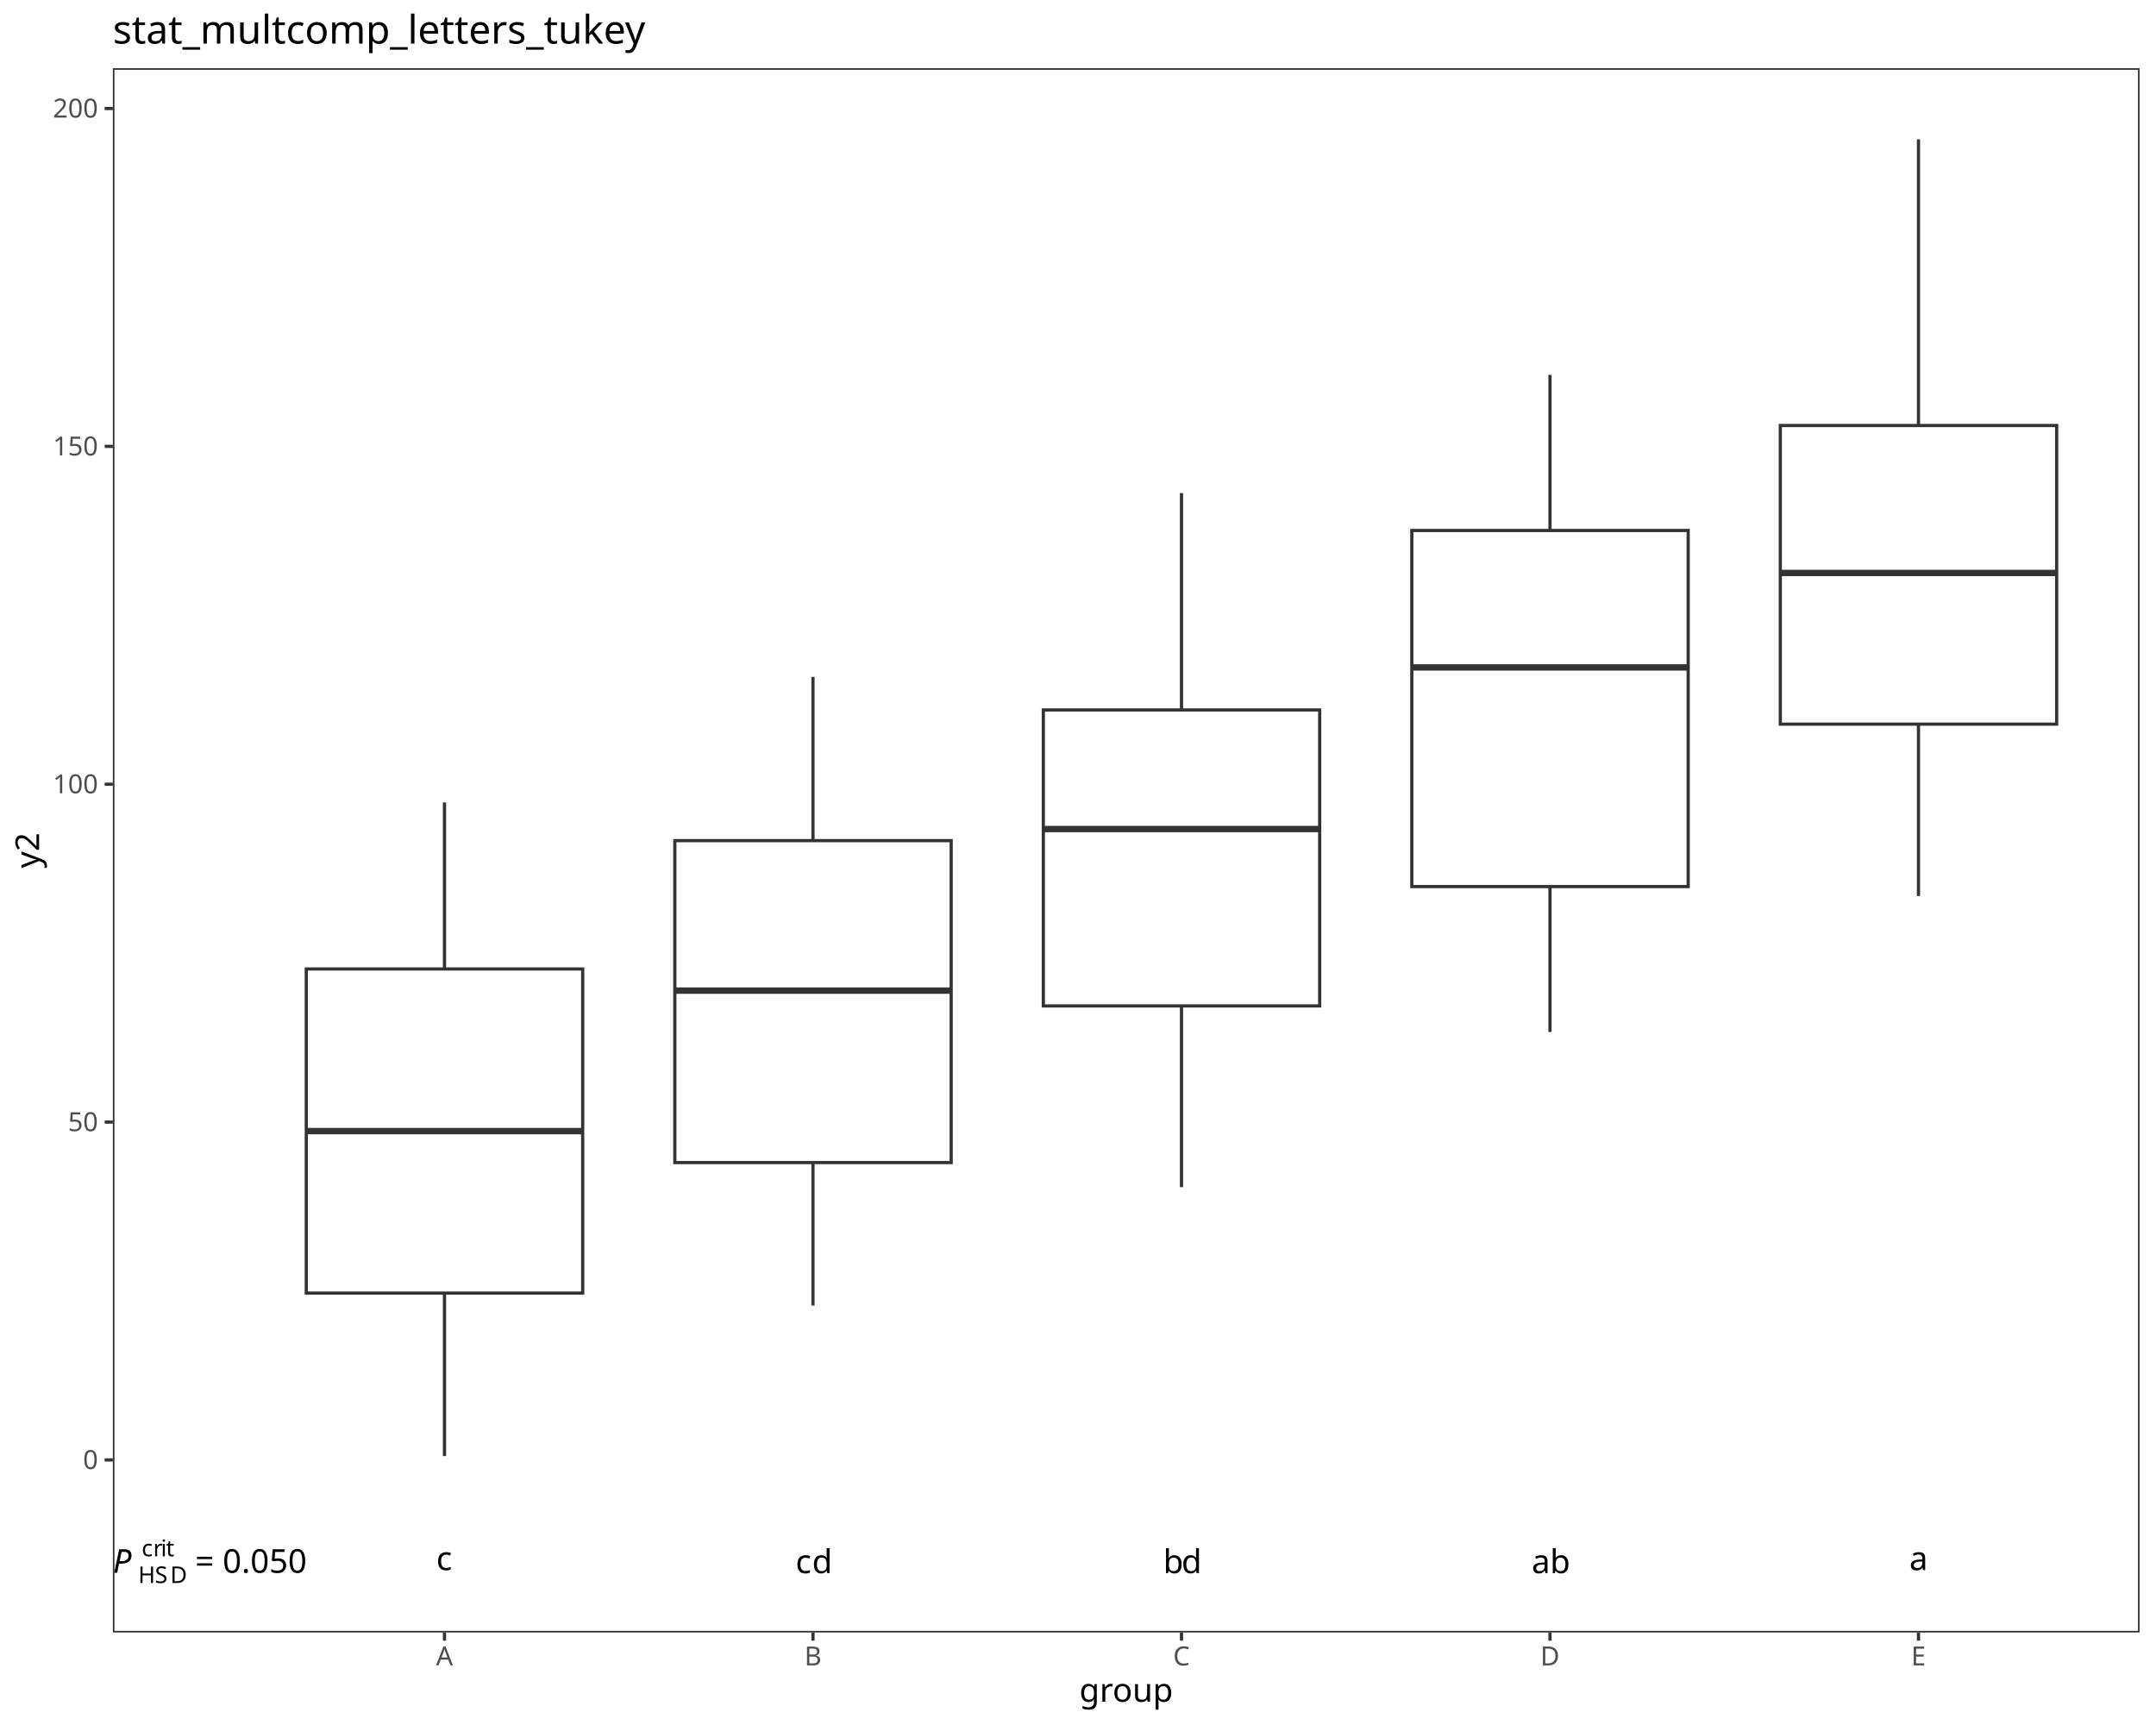
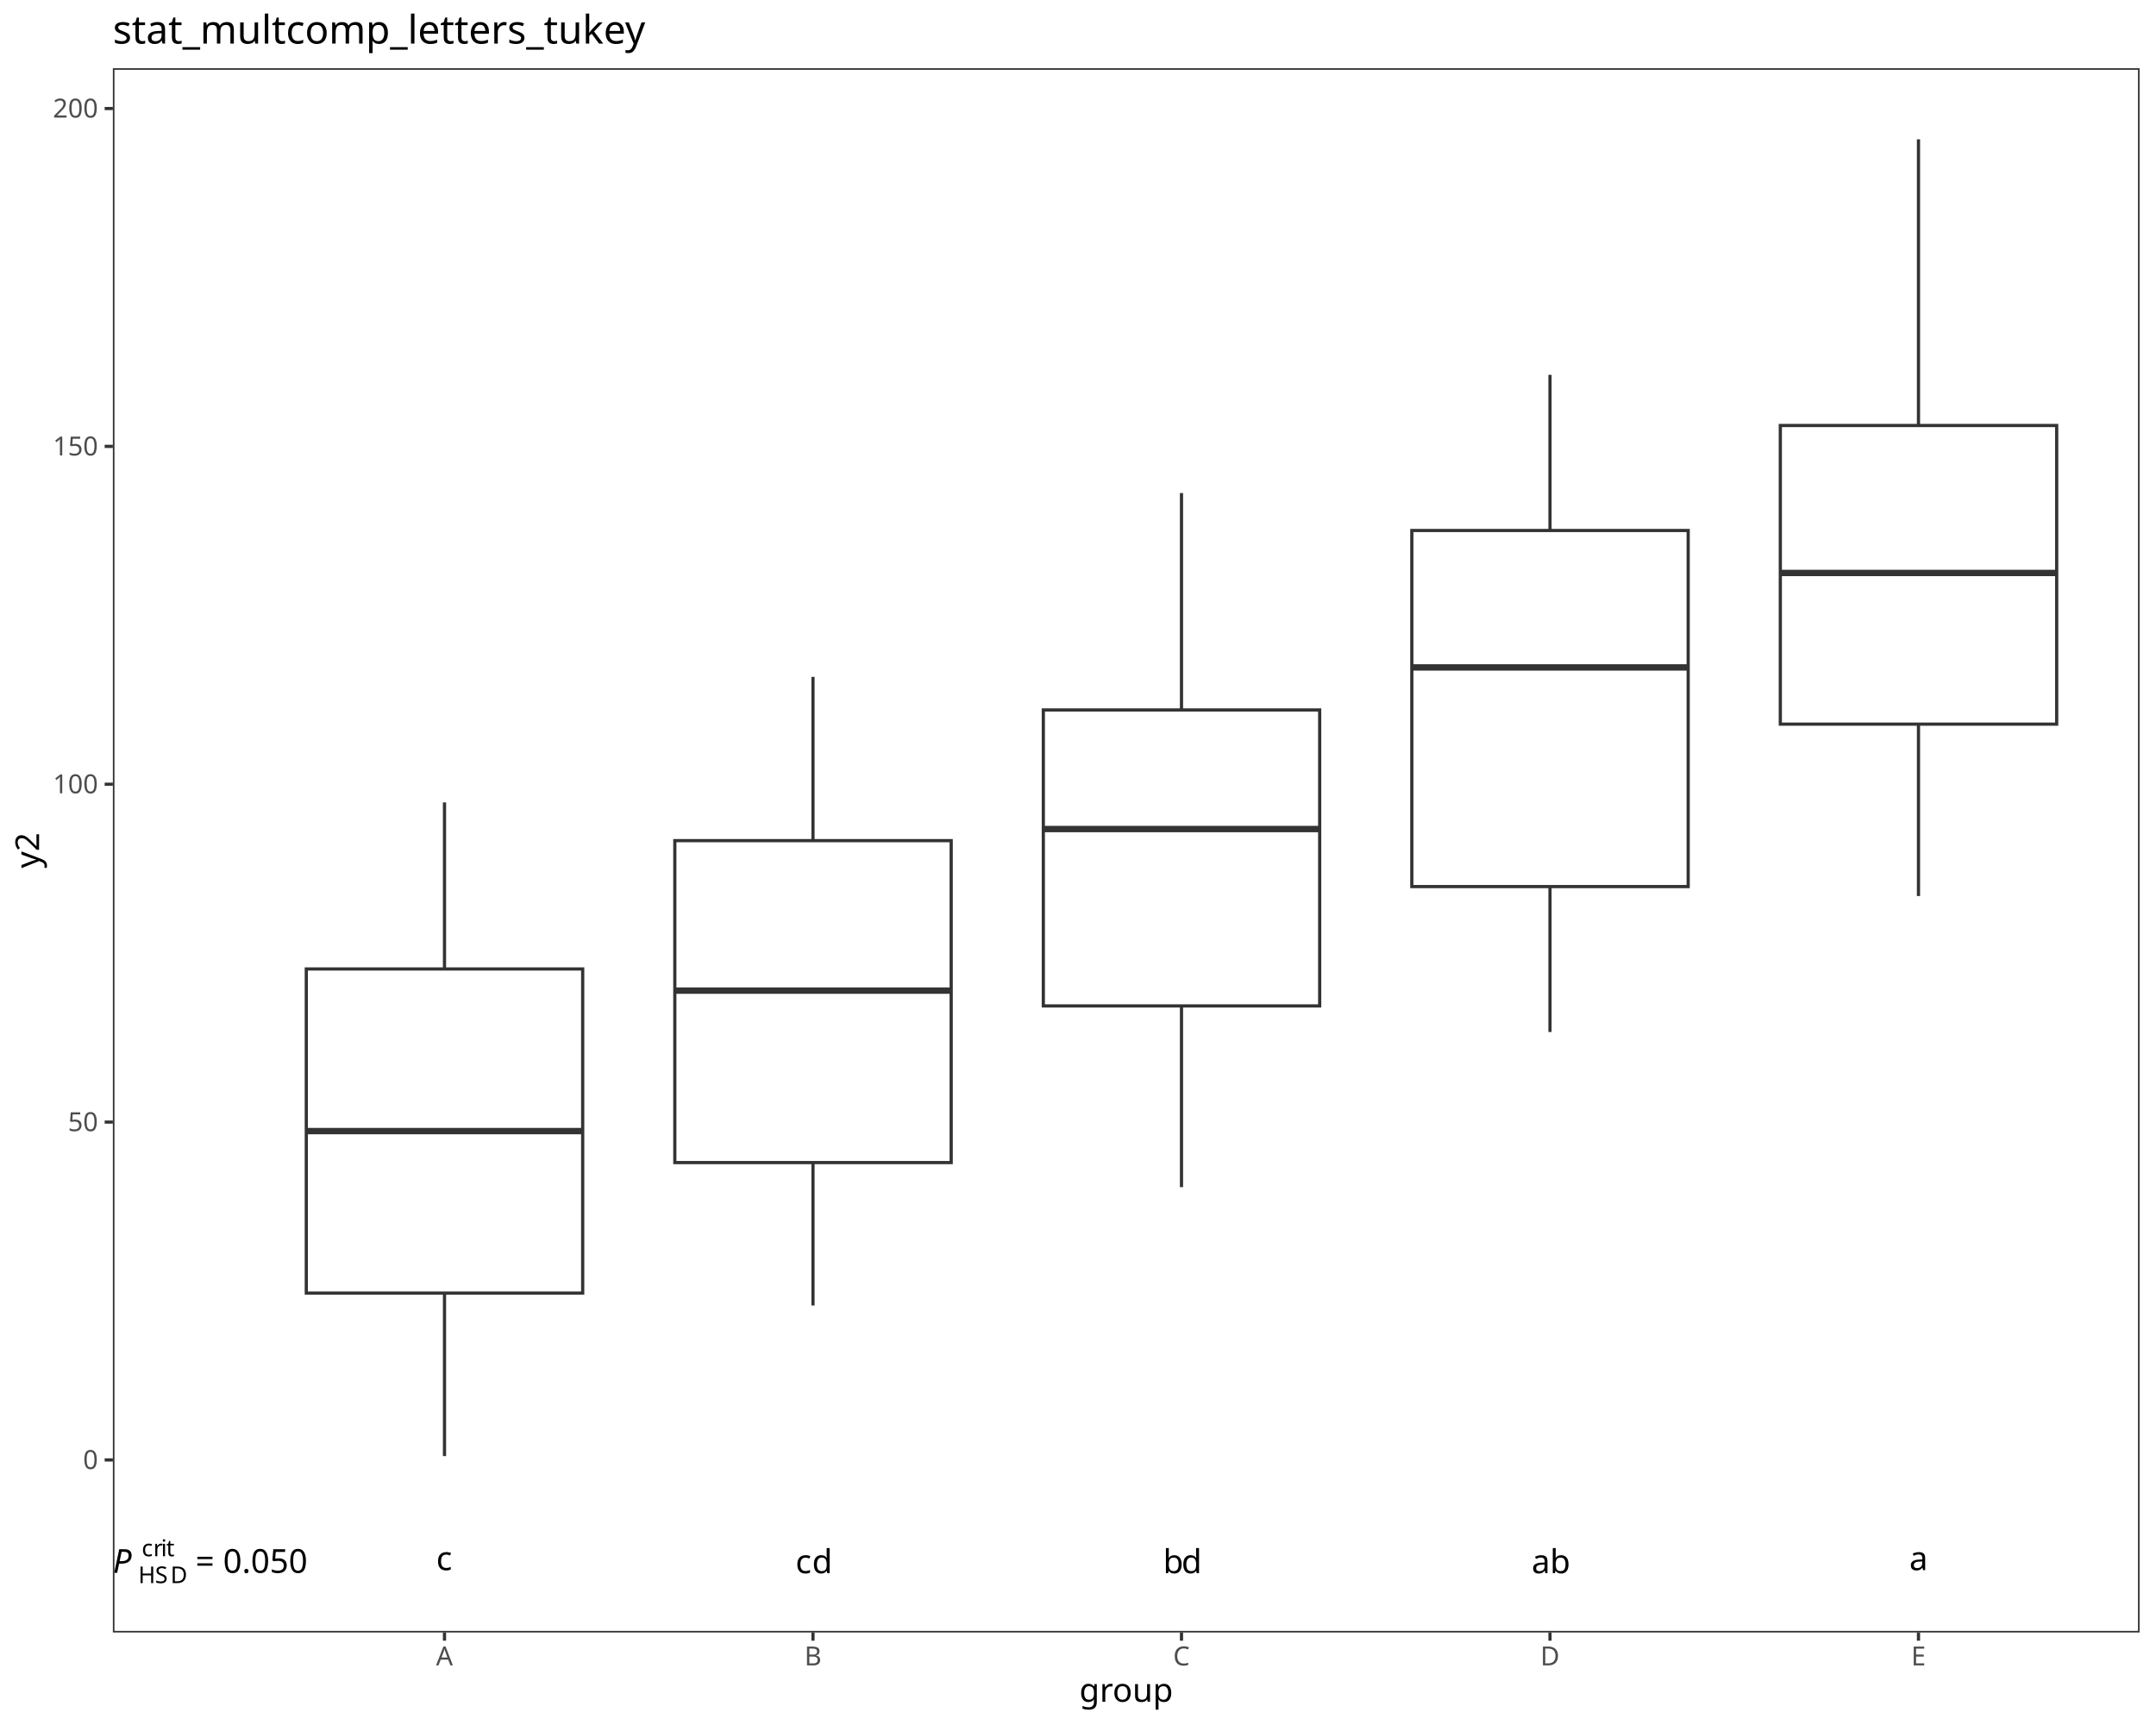
<svg xmlns="http://www.w3.org/2000/svg" class="svglite" data-engine-version="2.0" width="720.00pt" height="576.00pt" viewBox="0 0 720.00 576.00">
  <defs>
    <style type="text/css">
    .svglite line, .svglite polyline, .svglite polygon, .svglite path, .svglite rect, .svglite circle {
      fill: none;
      stroke: #000000;
      stroke-linecap: round;
      stroke-linejoin: round;
      stroke-miterlimit: 10.00;
    }
  </style>
  </defs>
  <rect width="100%" height="100%" style="stroke: none; fill: #FFFFFF;" />
  <defs>
    <clipPath id="cpMC4wMHw3MjAuMDB8MC4wMHw1NzYuMDA=">
      <rect x="0.00" y="0.00" width="720.00" height="576.00" />
    </clipPath>
  </defs>
  <g clip-path="url(#cpMC4wMHw3MjAuMDB8MC4wMHw1NzYuMDA=)">
    <rect x="0.00" y="0.00" width="720.00" height="576.00" style="stroke-width: 1.07; stroke: #FFFFFF; fill: #FFFFFF;" />
  </g>
  <defs>
    <clipPath id="cpMzcuNjl8NzE0LjUyfDIyLjc4fDU0NS4xMQ==">
      <rect x="37.69" y="22.78" width="676.83" height="522.33" />
    </clipPath>
  </defs>
  <g clip-path="url(#cpMzcuNjl8NzE0LjUyfDIyLjc4fDU0NS4xMQ==)">
    <rect x="37.69" y="22.78" width="676.83" height="522.33" style="stroke-width: 1.07; stroke: none; fill: #FFFFFF;" />
    <line x1="148.44" y1="323.55" x2="148.44" y2="267.93" style="stroke-width: 1.07; stroke: #333333; stroke-linecap: butt;" />
    <line x1="148.44" y1="431.78" x2="148.44" y2="486.20" style="stroke-width: 1.07; stroke: #333333; stroke-linecap: butt;" />
    <polygon points="102.29,323.55 102.29,431.78 194.59,431.78 194.59,323.55 102.29,323.55 " style="stroke-width: 1.07; stroke: #333333; stroke-linecap: butt; stroke-linejoin: miter; fill: #FFFFFF;" />
    <line x1="102.29" y1="377.69" x2="194.59" y2="377.69" style="stroke-width: 2.13; stroke: #333333; stroke-linecap: butt; stroke-linejoin: miter;" />
    <line x1="271.50" y1="280.70" x2="271.50" y2="226.02" style="stroke-width: 1.07; stroke: #333333; stroke-linecap: butt;" />
    <line x1="271.50" y1="388.20" x2="271.50" y2="435.91" style="stroke-width: 1.07; stroke: #333333; stroke-linecap: butt;" />
    <polygon points="225.36,280.70 225.36,388.20 317.65,388.20 317.65,280.70 225.36,280.70 " style="stroke-width: 1.07; stroke: #333333; stroke-linecap: butt; stroke-linejoin: miter; fill: #FFFFFF;" />
    <line x1="225.36" y1="330.78" x2="317.65" y2="330.78" style="stroke-width: 2.13; stroke: #333333; stroke-linecap: butt; stroke-linejoin: miter;" />
    <line x1="394.56" y1="237.06" x2="394.56" y2="164.64" style="stroke-width: 1.07; stroke: #333333; stroke-linecap: butt;" />
    <line x1="394.56" y1="335.89" x2="394.56" y2="396.40" style="stroke-width: 1.07; stroke: #333333; stroke-linecap: butt;" />
    <polygon points="348.42,237.06 348.42,335.89 440.71,335.89 440.71,237.06 348.42,237.06 " style="stroke-width: 1.07; stroke: #333333; stroke-linecap: butt; stroke-linejoin: miter; fill: #FFFFFF;" />
    <line x1="348.42" y1="276.83" x2="440.71" y2="276.83" style="stroke-width: 2.13; stroke: #333333; stroke-linecap: butt; stroke-linejoin: miter;" />
    <line x1="517.62" y1="177.14" x2="517.62" y2="125.16" style="stroke-width: 1.07; stroke: #333333; stroke-linecap: butt;" />
    <line x1="517.62" y1="296.04" x2="517.62" y2="344.61" style="stroke-width: 1.07; stroke: #333333; stroke-linecap: butt;" />
    <polygon points="471.48,177.14 471.48,296.04 563.77,296.04 563.77,177.14 471.48,177.14 " style="stroke-width: 1.07; stroke: #333333; stroke-linecap: butt; stroke-linejoin: miter; fill: #FFFFFF;" />
    <line x1="471.48" y1="222.86" x2="563.77" y2="222.86" style="stroke-width: 2.13; stroke: #333333; stroke-linecap: butt; stroke-linejoin: miter;" />
    <line x1="640.68" y1="142.08" x2="640.68" y2="46.53" style="stroke-width: 1.07; stroke: #333333; stroke-linecap: butt;" />
    <line x1="640.68" y1="241.80" x2="640.68" y2="299.20" style="stroke-width: 1.07; stroke: #333333; stroke-linecap: butt;" />
    <polygon points="594.54,142.08 594.54,241.80 686.83,241.80 686.83,142.08 594.54,142.08 " style="stroke-width: 1.07; stroke: #333333; stroke-linecap: butt; stroke-linejoin: miter; fill: #FFFFFF;" />
    <line x1="594.54" y1="191.32" x2="686.83" y2="191.32" style="stroke-width: 2.13; stroke: #333333; stroke-linecap: butt; stroke-linejoin: miter;" />
-     <text x="37.69" y="525.18" style="font-size: 11.00px; font-style: italic; font-family: sans;" textLength="7.34px" lengthAdjust="spacingAndGlyphs">P</text>
-     <text x="46.16" y="528.59" style="font-size: 7.70px; font-family: sans;" textLength="5.56px" lengthAdjust="spacingAndGlyphs">H</text>
-     <text x="51.73" y="528.59" style="font-size: 7.70px; font-family: sans;" textLength="5.14px" lengthAdjust="spacingAndGlyphs">S</text>
-     <text x="56.86" y="528.59" style="font-size: 7.70px; font-family: sans;" textLength="5.56px" lengthAdjust="spacingAndGlyphs">D</text>
-     <text x="47.30" y="519.66" style="font-size: 7.70px; font-family: sans;" textLength="3.85px" lengthAdjust="spacingAndGlyphs">c</text>
-     <text x="51.15" y="519.66" style="font-size: 7.70px; font-family: sans;" textLength="2.56px" lengthAdjust="spacingAndGlyphs">r</text>
-     <text x="53.72" y="519.66" style="font-size: 7.70px; font-family: sans;" textLength="1.71px" lengthAdjust="spacingAndGlyphs">i</text>
-     <text x="55.43" y="519.66" style="font-size: 7.70px; font-family: sans;" textLength="2.14px" lengthAdjust="spacingAndGlyphs">t</text>
-     <text x="62.43" y="525.18" style="font-size: 11.00px; font-family: sans;" textLength="2.75px" lengthAdjust="spacingAndGlyphs"> </text>
-     <text x="65.18" y="525.18" style="font-size: 11.00px; font-family: sans;" textLength="6.43px" lengthAdjust="spacingAndGlyphs">=</text>
-     <text x="71.61" y="525.18" style="font-size: 11.00px; font-family: sans;" textLength="2.75px" lengthAdjust="spacingAndGlyphs"> </text>
-     <text x="74.36" y="525.18" style="font-size: 11.00px; font-family: sans;" textLength="27.53px" lengthAdjust="spacingAndGlyphs">0.050</text>
-     <text x="145.69" y="524.28" style="font-size: 11.00px; font-family: sans;" textLength="5.50px" lengthAdjust="spacingAndGlyphs">c</text>
-     <text x="265.69" y="525.30" style="font-size: 11.00px; font-family: sans;" textLength="5.50px" lengthAdjust="spacingAndGlyphs">c</text>
-     <text x="271.20" y="525.30" style="font-size: 11.00px; font-family: sans;" textLength="6.12px" lengthAdjust="spacingAndGlyphs">d</text>
-     <text x="388.45" y="525.30" style="font-size: 11.00px; font-family: sans;" textLength="6.12px" lengthAdjust="spacingAndGlyphs">b</text>
-     <text x="394.56" y="525.30" style="font-size: 11.00px; font-family: sans;" textLength="6.12px" lengthAdjust="spacingAndGlyphs">d</text>
-     <text x="511.51" y="525.30" style="font-size: 11.00px; font-family: sans;" textLength="6.12px" lengthAdjust="spacingAndGlyphs">a</text>
-     <text x="517.62" y="525.30" style="font-size: 11.00px; font-family: sans;" textLength="6.12px" lengthAdjust="spacingAndGlyphs">b</text>
-     <text x="637.63" y="524.28" style="font-size: 11.00px; font-family: sans;" textLength="6.12px" lengthAdjust="spacingAndGlyphs">a</text>
+     <text x="37.69" y="525.20" style="font-size: 11.04px; font-style: italic; font-family: sans;" textLength="7.37px" lengthAdjust="spacingAndGlyphs">P</text>
+     <text x="46.19" y="528.62" style="font-size: 7.73px; font-family: sans;" textLength="5.58px" lengthAdjust="spacingAndGlyphs">H</text>
+     <text x="51.78" y="528.62" style="font-size: 7.73px; font-family: sans;" textLength="5.16px" lengthAdjust="spacingAndGlyphs">S</text>
+     <text x="56.93" y="528.62" style="font-size: 7.73px; font-family: sans;" textLength="5.58px" lengthAdjust="spacingAndGlyphs">D</text>
+     <text x="47.33" y="519.65" style="font-size: 7.73px; font-family: sans;" textLength="3.87px" lengthAdjust="spacingAndGlyphs">c</text>
+     <text x="51.20" y="519.65" style="font-size: 7.73px; font-family: sans;" textLength="2.57px" lengthAdjust="spacingAndGlyphs">r</text>
+     <text x="53.77" y="519.65" style="font-size: 7.73px; font-family: sans;" textLength="1.72px" lengthAdjust="spacingAndGlyphs">i</text>
+     <text x="55.49" y="519.65" style="font-size: 7.73px; font-family: sans;" textLength="2.15px" lengthAdjust="spacingAndGlyphs">t</text>
+     <text x="62.51" y="525.20" style="font-size: 11.04px; font-family: sans;" textLength="2.76px" lengthAdjust="spacingAndGlyphs"> </text>
+     <text x="65.28" y="525.20" style="font-size: 11.04px; font-family: sans;" textLength="6.45px" lengthAdjust="spacingAndGlyphs">=</text>
+     <text x="71.73" y="525.20" style="font-size: 11.04px; font-family: sans;" textLength="2.76px" lengthAdjust="spacingAndGlyphs"> </text>
+     <text x="74.49" y="525.20" style="font-size: 11.04px; font-family: sans;" textLength="27.63px" lengthAdjust="spacingAndGlyphs">0.050</text>
+     <text x="145.68" y="524.29" style="font-size: 11.04px; font-family: sans;" textLength="5.52px" lengthAdjust="spacingAndGlyphs">c</text>
+     <text x="265.67" y="525.32" style="font-size: 11.04px; font-family: sans;" textLength="5.52px" lengthAdjust="spacingAndGlyphs">c</text>
+     <text x="271.19" y="525.32" style="font-size: 11.04px; font-family: sans;" textLength="6.14px" lengthAdjust="spacingAndGlyphs">d</text>
+     <text x="388.42" y="525.32" style="font-size: 11.04px; font-family: sans;" textLength="6.14px" lengthAdjust="spacingAndGlyphs">b</text>
+     <text x="394.56" y="525.32" style="font-size: 11.04px; font-family: sans;" textLength="6.14px" lengthAdjust="spacingAndGlyphs">d</text>
+     <text x="511.48" y="525.32" style="font-size: 11.04px; font-family: sans;" textLength="6.14px" lengthAdjust="spacingAndGlyphs">a</text>
+     <text x="517.62" y="525.32" style="font-size: 11.04px; font-family: sans;" textLength="6.14px" lengthAdjust="spacingAndGlyphs">b</text>
+     <text x="637.61" y="524.29" style="font-size: 11.04px; font-family: sans;" textLength="6.14px" lengthAdjust="spacingAndGlyphs">a</text>
    <rect x="37.69" y="22.78" width="676.83" height="522.33" style="stroke-width: 1.07; stroke: #333333;" />
  </g>
  <g clip-path="url(#cpMC4wMHw3MjAuMDB8MC4wMHw1NzYuMDA=)">
    <text x="32.76" y="490.52" text-anchor="end" style="font-size: 8.80px; fill: #4D4D4D; font-family: sans;" textLength="4.89px" lengthAdjust="spacingAndGlyphs">0</text>
    <text x="32.76" y="377.70" text-anchor="end" style="font-size: 8.80px; fill: #4D4D4D; font-family: sans;" textLength="9.79px" lengthAdjust="spacingAndGlyphs">50</text>
    <text x="32.76" y="264.89" text-anchor="end" style="font-size: 8.80px; fill: #4D4D4D; font-family: sans;" textLength="14.68px" lengthAdjust="spacingAndGlyphs">100</text>
    <text x="32.76" y="152.08" text-anchor="end" style="font-size: 8.80px; fill: #4D4D4D; font-family: sans;" textLength="14.68px" lengthAdjust="spacingAndGlyphs">150</text>
    <text x="32.76" y="39.26" text-anchor="end" style="font-size: 8.80px; fill: #4D4D4D; font-family: sans;" textLength="14.68px" lengthAdjust="spacingAndGlyphs">200</text>
    <polyline points="34.95,487.49 37.69,487.49 " style="stroke-width: 1.07; stroke: #333333; stroke-linecap: butt;" />
    <polyline points="34.95,374.68 37.69,374.68 " style="stroke-width: 1.07; stroke: #333333; stroke-linecap: butt;" />
    <polyline points="34.95,261.86 37.69,261.86 " style="stroke-width: 1.07; stroke: #333333; stroke-linecap: butt;" />
    <polyline points="34.95,149.05 37.69,149.05 " style="stroke-width: 1.07; stroke: #333333; stroke-linecap: butt;" />
    <polyline points="34.95,36.24 37.69,36.24 " style="stroke-width: 1.07; stroke: #333333; stroke-linecap: butt;" />
    <polyline points="148.44,547.85 148.44,545.11 " style="stroke-width: 1.07; stroke: #333333; stroke-linecap: butt;" />
    <polyline points="271.50,547.85 271.50,545.11 " style="stroke-width: 1.07; stroke: #333333; stroke-linecap: butt;" />
    <polyline points="394.56,547.85 394.56,545.11 " style="stroke-width: 1.07; stroke: #333333; stroke-linecap: butt;" />
    <polyline points="517.62,547.85 517.62,545.11 " style="stroke-width: 1.07; stroke: #333333; stroke-linecap: butt;" />
    <polyline points="640.68,547.85 640.68,545.11 " style="stroke-width: 1.07; stroke: #333333; stroke-linecap: butt;" />
    <text x="148.44" y="556.10" text-anchor="middle" style="font-size: 8.80px; fill: #4D4D4D; font-family: sans;" textLength="5.87px" lengthAdjust="spacingAndGlyphs">A</text>
    <text x="271.50" y="556.10" text-anchor="middle" style="font-size: 8.80px; fill: #4D4D4D; font-family: sans;" textLength="5.87px" lengthAdjust="spacingAndGlyphs">B</text>
    <text x="394.56" y="556.10" text-anchor="middle" style="font-size: 8.80px; fill: #4D4D4D; font-family: sans;" textLength="6.36px" lengthAdjust="spacingAndGlyphs">C</text>
    <text x="517.62" y="556.10" text-anchor="middle" style="font-size: 8.80px; fill: #4D4D4D; font-family: sans;" textLength="6.36px" lengthAdjust="spacingAndGlyphs">D</text>
    <text x="640.68" y="556.10" text-anchor="middle" style="font-size: 8.80px; fill: #4D4D4D; font-family: sans;" textLength="5.87px" lengthAdjust="spacingAndGlyphs">E</text>
    <text x="376.10" y="568.24" text-anchor="middle" style="font-size: 11.00px; font-family: sans;" textLength="28.14px" lengthAdjust="spacingAndGlyphs">group</text>
    <text transform="translate(13.05,283.95) rotate(-90)" text-anchor="middle" style="font-size: 11.00px; font-family: sans;" textLength="11.62px" lengthAdjust="spacingAndGlyphs">y2</text>
    <text x="37.69" y="14.56" style="font-size: 13.20px; font-family: sans;" textLength="168.05px" lengthAdjust="spacingAndGlyphs">stat_multcomp_letters_tukey</text>
  </g>
</svg>
